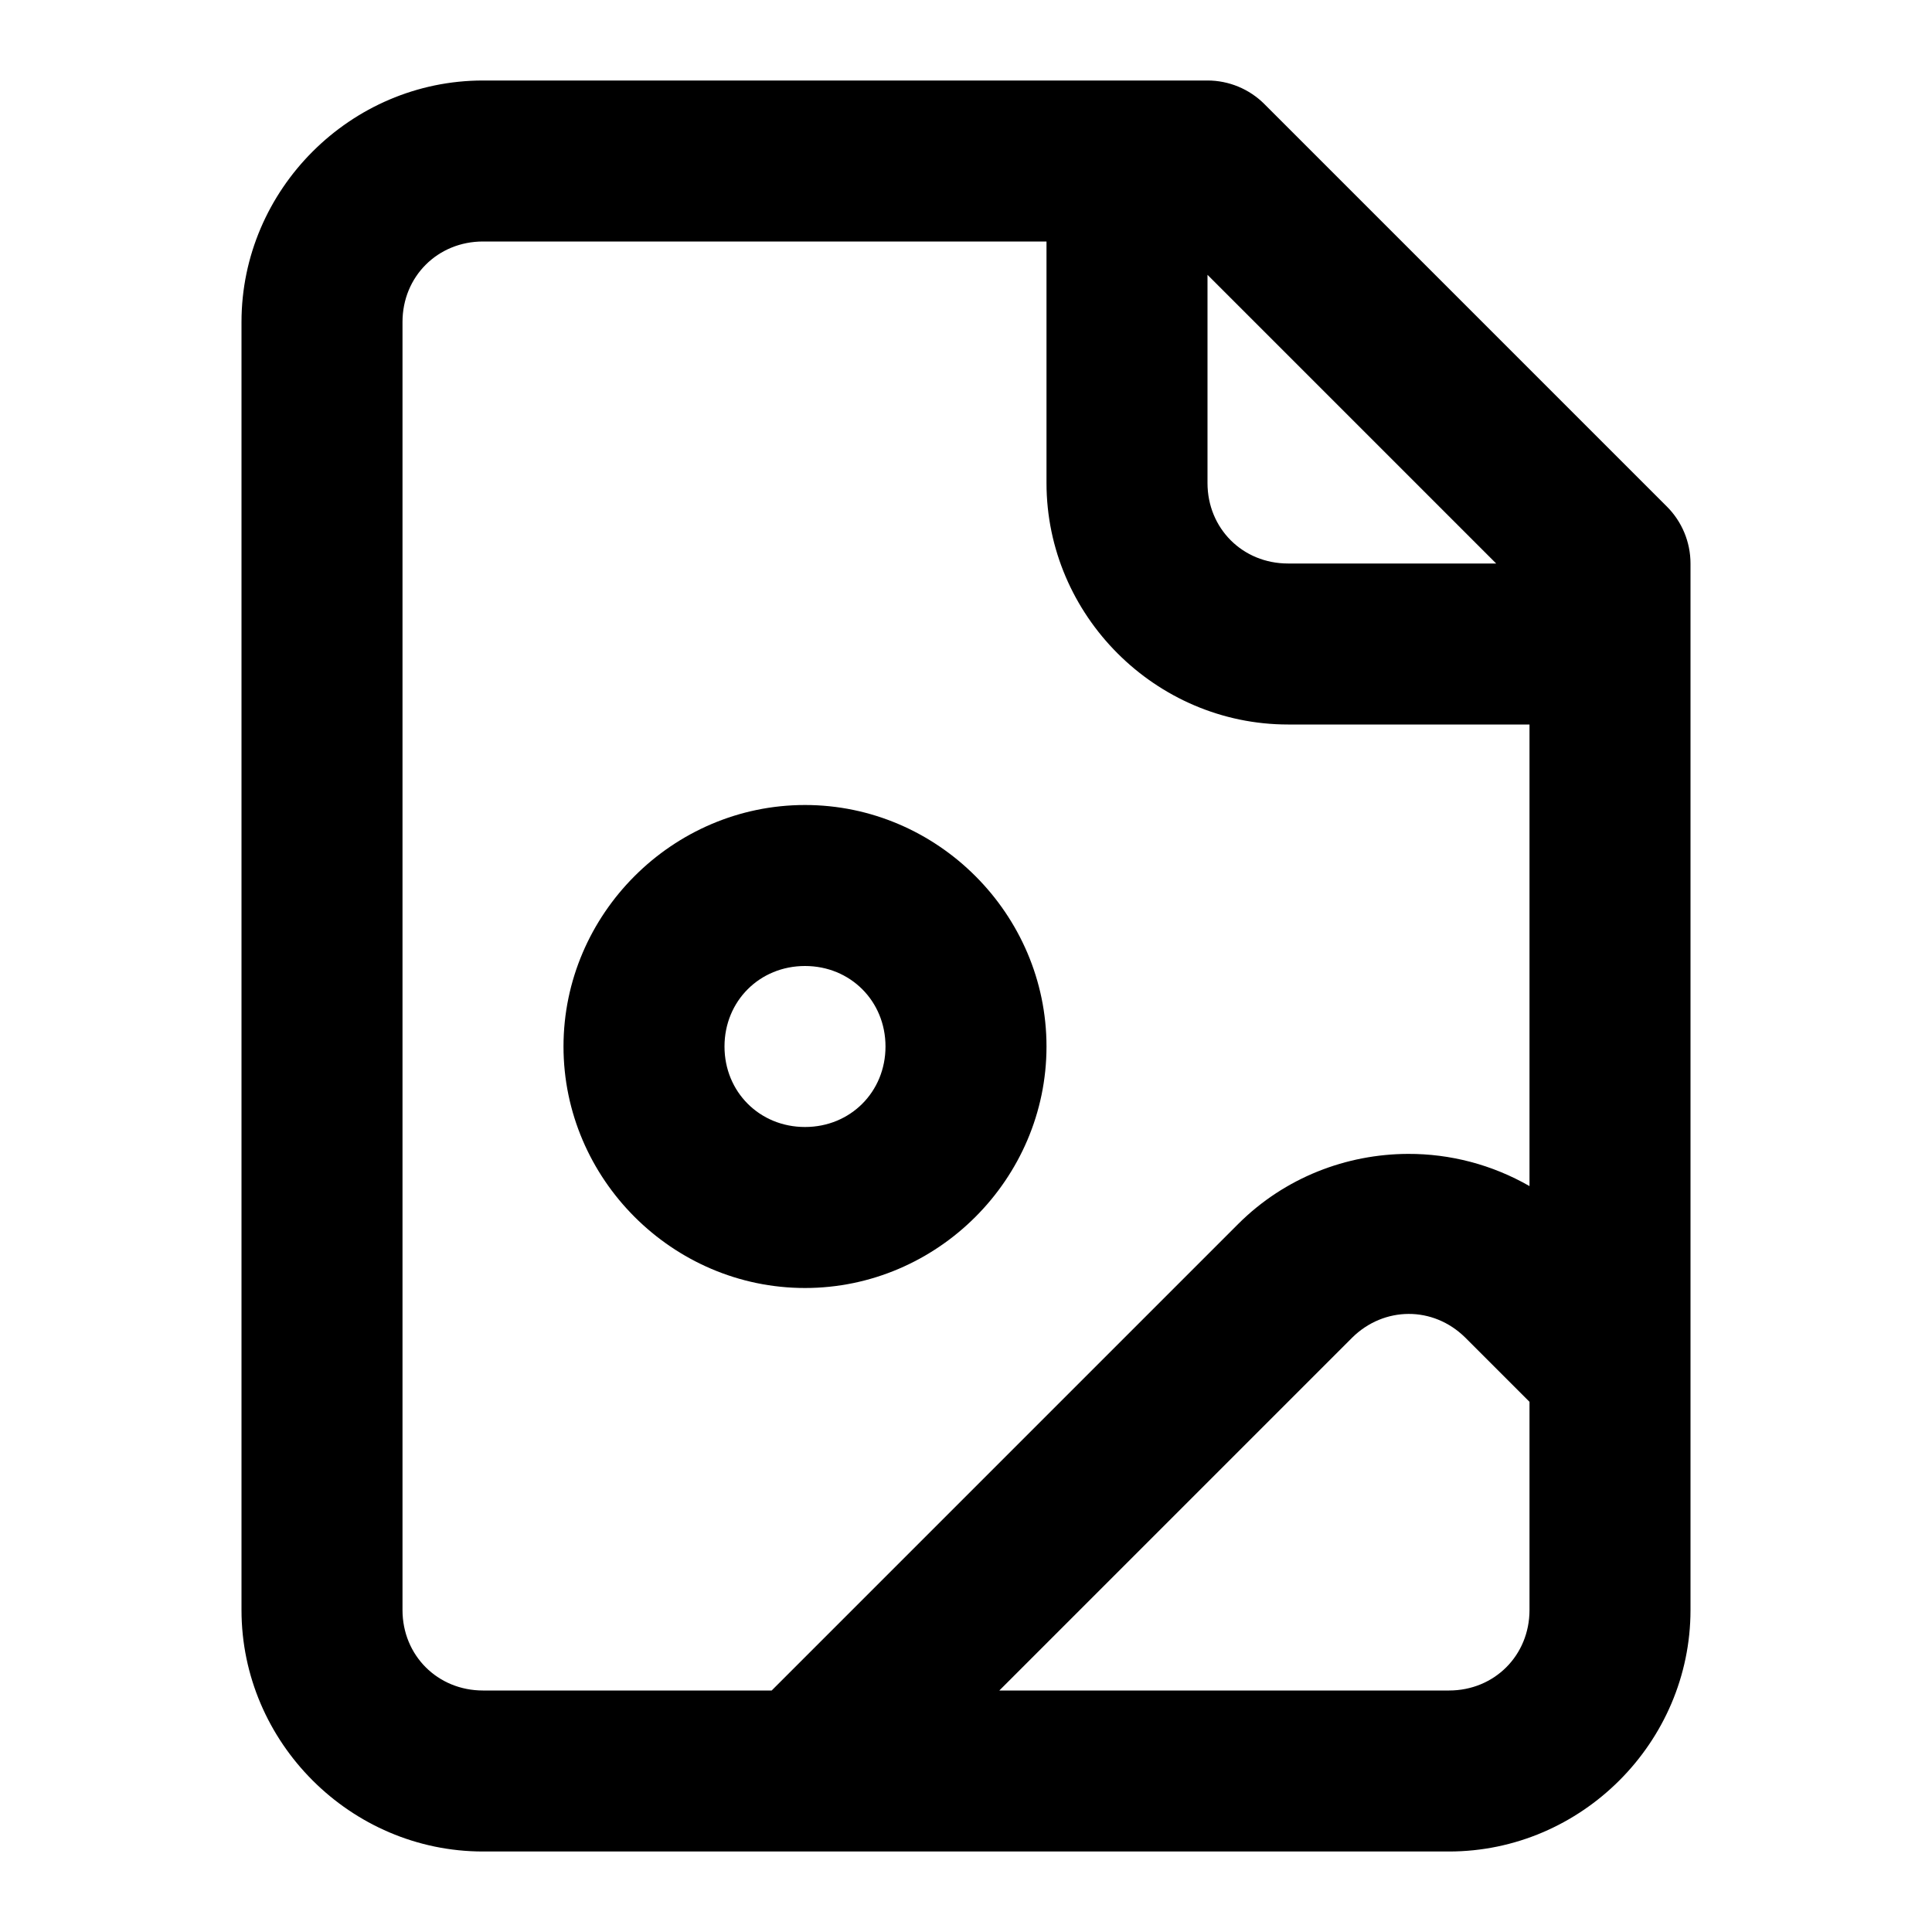
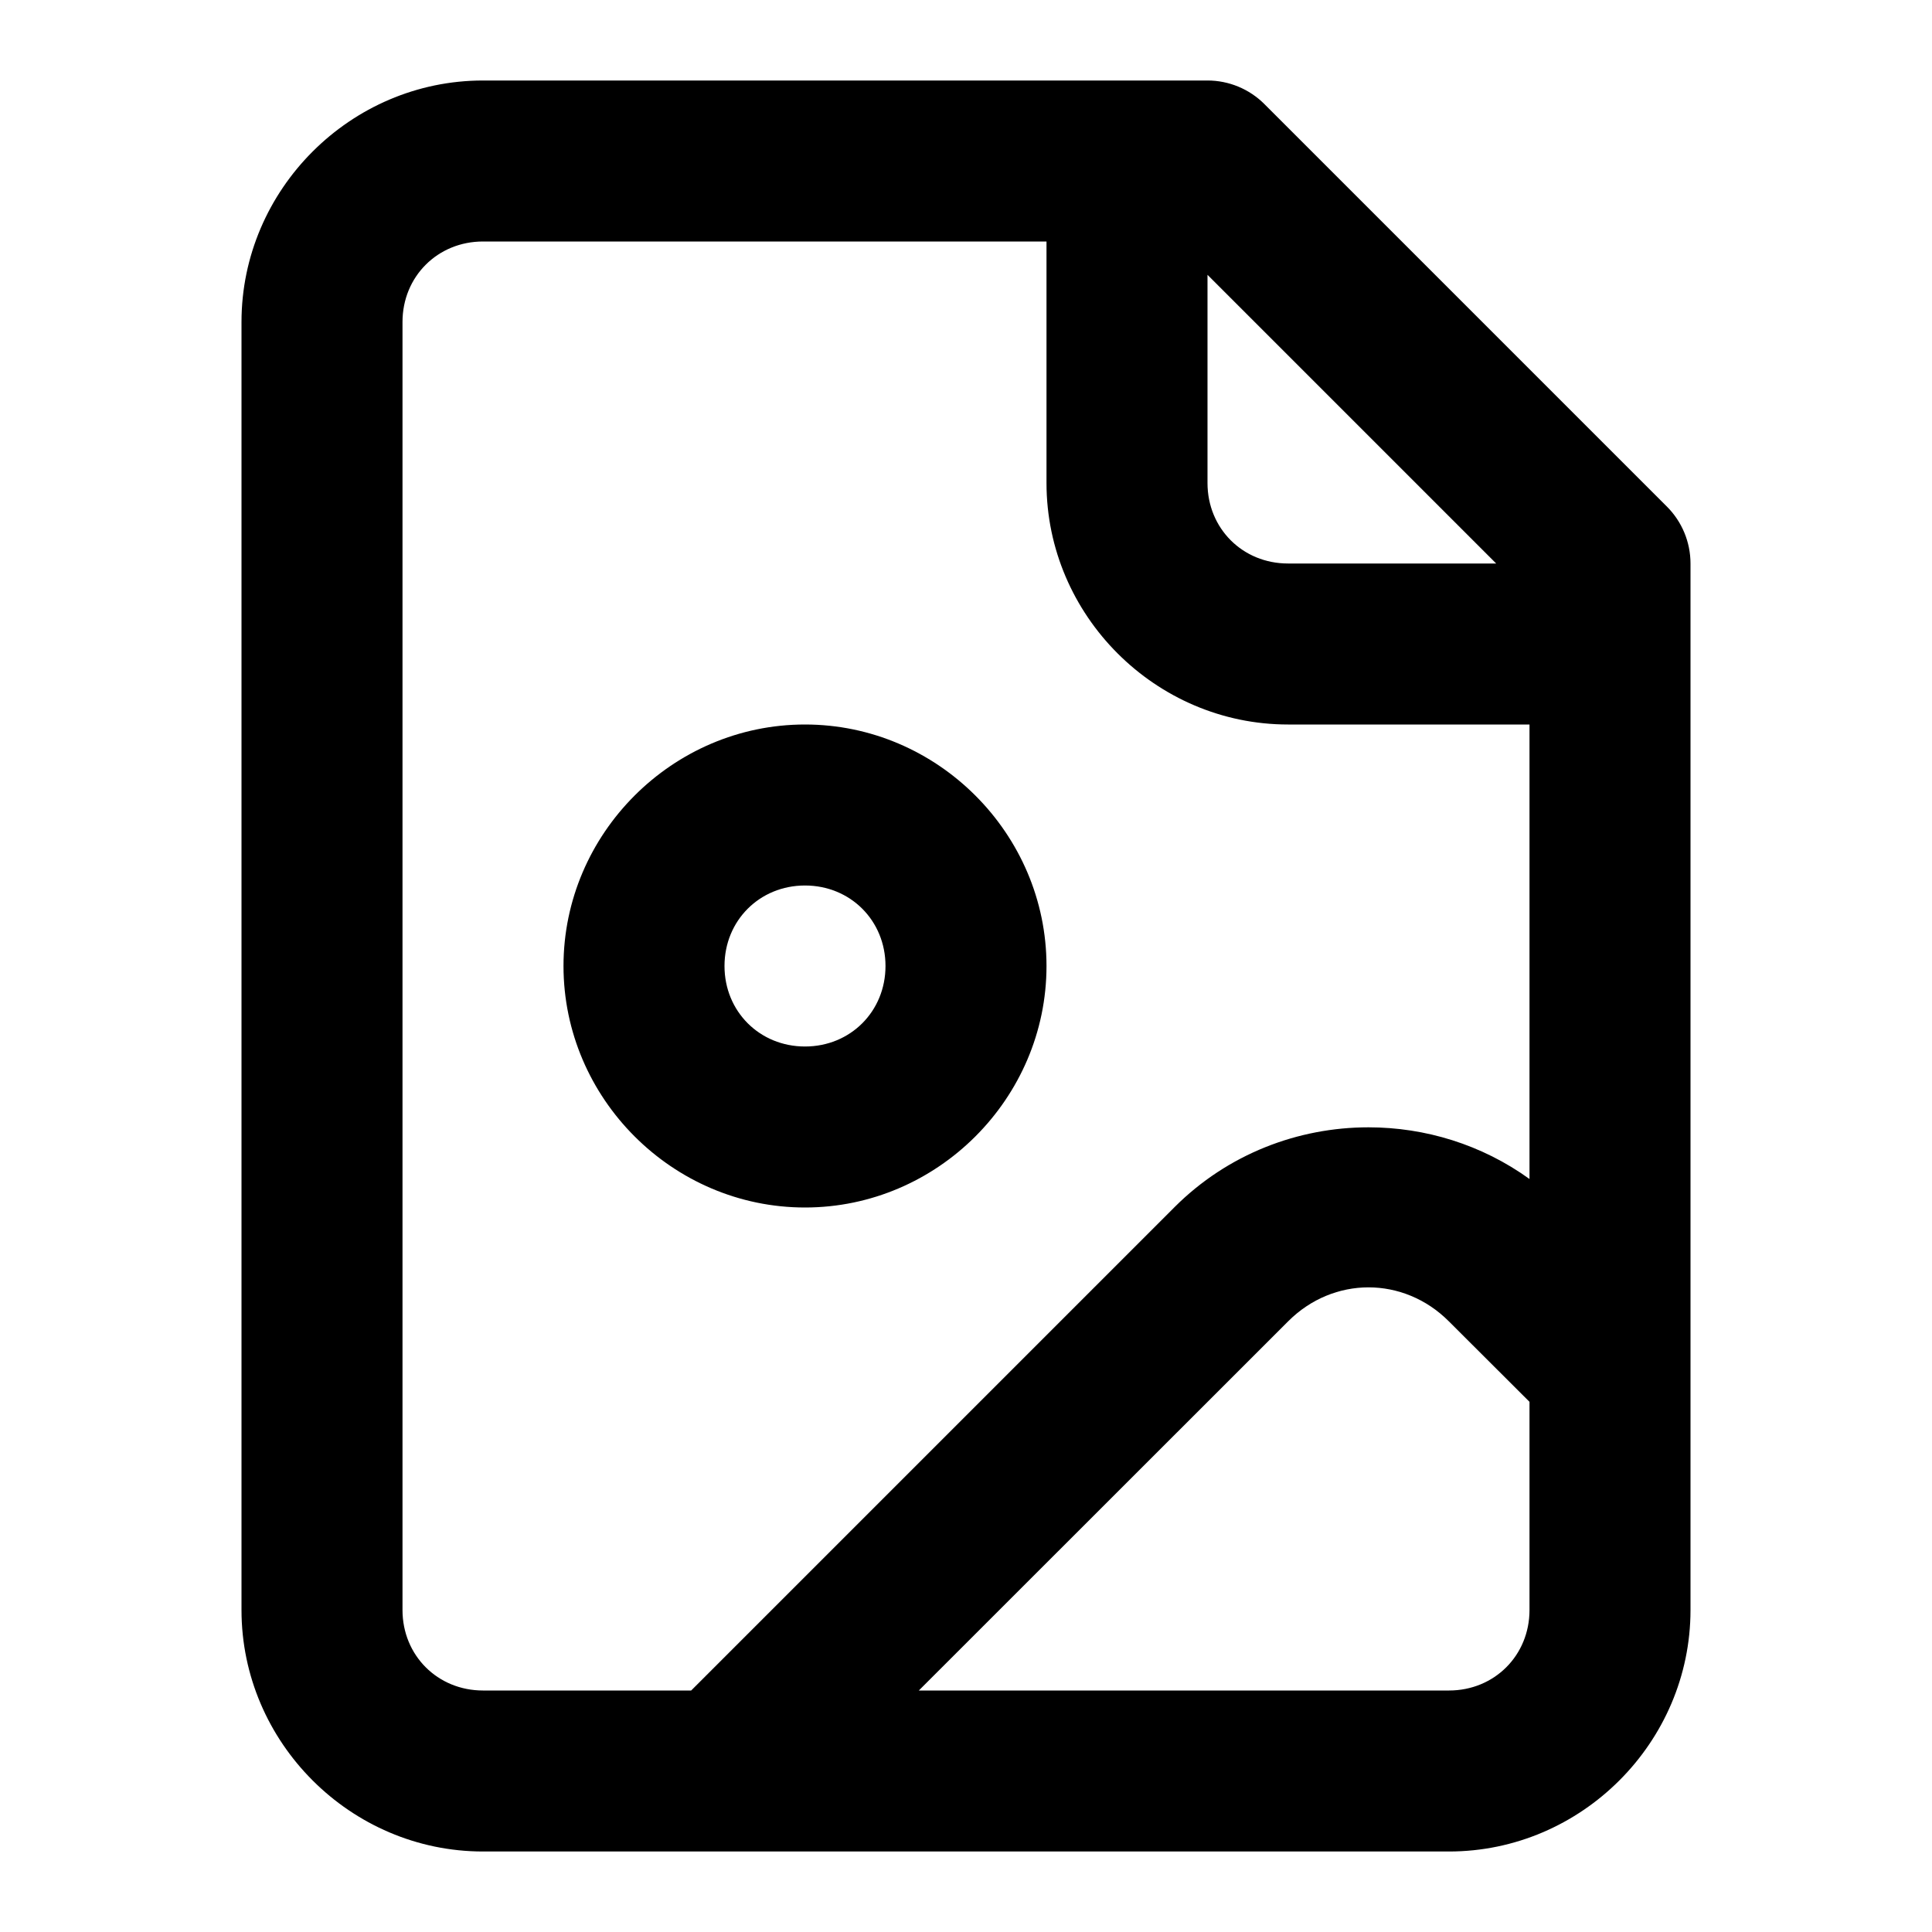
<svg xmlns="http://www.w3.org/2000/svg" width="24" height="24" viewBox="0 0 24 24" fill="currentColor" tags="image,graphics,photo,picture" categories="files">
-   <path d="M 6 1 C 4.355 1 3 2.355 3 4 L 3 20 C 3 21.645 4.355 23 6 23 L 18 23 C 19.645 23 21 21.645 21 20 L 21 17 L 21 7 A 1 1 0 0 0 20.707 6.293 L 15.707 1.293 A 1 1 0 0 0 15 1 L 6 1 z M 6 3 L 13 3 L 13 6 C 13 7.645 14.355 9 16 9 L 19 9 L 19 14.734 C 18.535 14.467 18.014 14.332 17.49 14.334 C 16.727 14.337 15.963 14.626 15.385 15.201 A 1 1 0 0 0 15.383 15.203 L 9.586 21 L 6 21 C 5.436 21 5 20.564 5 20 L 5 4 C 5 3.436 5.436 3 6 3 z M 15 3.414 L 18.586 7 L 16 7 C 15.436 7 15 6.564 15 6 L 15 3.414 z M 10 10 C 8.355 10 7 11.355 7 13 C 7 14.645 8.355 16 10 16 C 11.645 16 13 14.645 13 13 C 13 11.355 11.645 10 10 10 z M 10 12 C 10.564 12 11 12.436 11 13 C 11 13.564 10.564 14 10 14 C 9.436 14 9 13.564 9 13 C 9 12.436 9.436 12 10 12 z M 17.498 16.322 C 17.749 16.321 18 16.418 18.199 16.613 L 19 17.414 L 19 20 C 19 20.564 18.564 21 18 21 L 12.414 21 L 16.795 16.619 L 16.797 16.617 C 16.995 16.421 17.247 16.323 17.498 16.322 z " />
+   <path d="M 6 1 C 4.355 1 3 2.355 3 4 L 3 20 C 3 21.645 4.355 23 6 23 L 18 23 C 19.645 23 21 21.645 21 20 L 21 17 L 21 7 A 1 1 0 0 0 20.707 6.293 L 15.707 1.293 A 1 1 0 0 0 15 1 L 6 1 z M 6 3 L 13 3 L 13 6 C 13 7.645 14.355 9 16 9 L 19 9 L 19 14.646 C 18.407 14.218 17.704 14.004 17 14.004 C 16.125 14.004 15.251 14.335 14.59 14.996 L 8.586 21 L 6 21 C 5.436 21 5 20.564 5 20 L 5 4 C 5 3.436 5.436 3 6 3 z M 15 3.414 L 18.586 7 L 16 7 C 15.436 7 15 6.564 15 6 L 15 3.414 z M 10 9 C 8.355 9 7 10.355 7 12 C 7 13.645 8.355 15 10 15 C 11.645 15 13 13.645 13 12 C 13 10.355 11.645 9 10 9 z M 10 11 C 10.564 11 11 11.436 11 12 C 11 12.564 10.564 13 10 13 C 9.436 13 9 12.564 9 12 C 9 11.436 9.436 11 10 11 z M 17 15.992 C 17.358 15.992 17.717 16.133 17.996 16.412 L 19 17.414 L 19 20 C 19 20.564 18.564 21 18 21 L 11.414 21 L 16.004 16.412 C 16.283 16.133 16.642 15.992 17 15.992 z " />
</svg>
